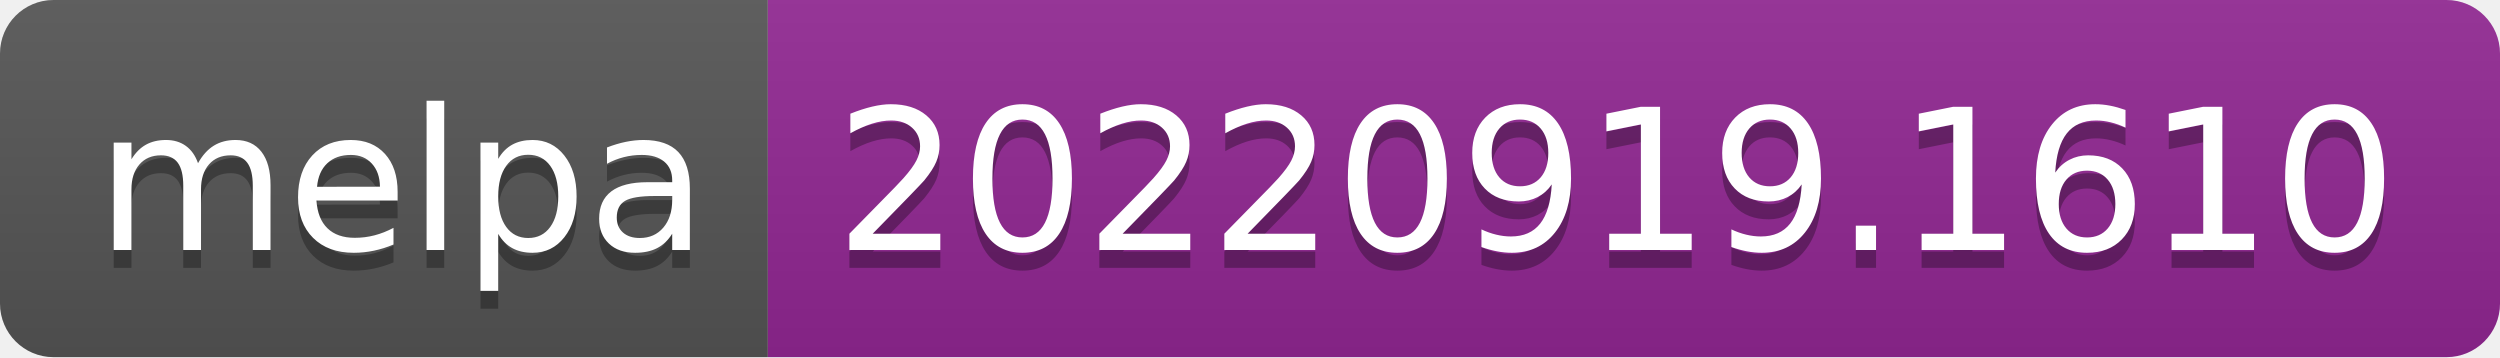
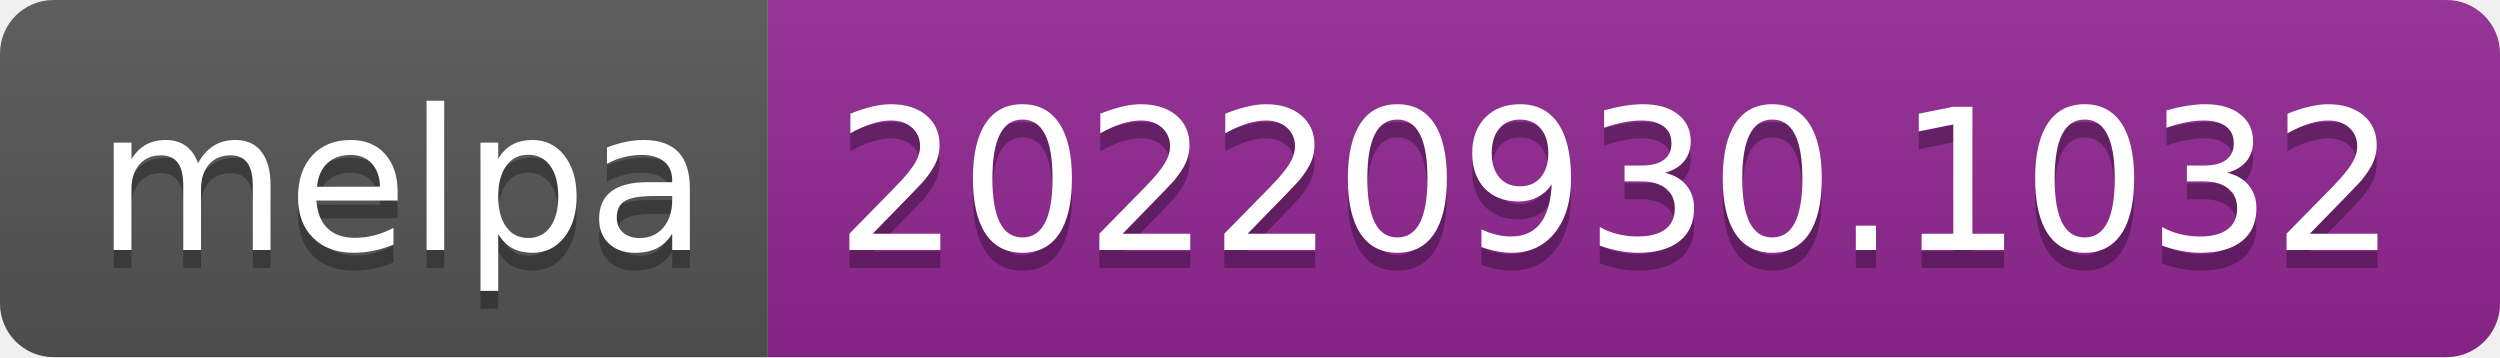
- <svg xmlns="http://www.w3.org/2000/svg" width="140" height="20" role="img" aria-label="melpa: 20220919.1610">
+ <svg xmlns="http://www.w3.org/2000/svg" width="140" height="20" role="img" aria-label="melpa: 20220930.1032">
  <linearGradient id="s" x2="0" y2="100%">
    <stop offset="0" stop-color="#bbb" stop-opacity=".1" />
    <stop offset="1" stop-opacity=".1" />
  </linearGradient>
  <clipPath id="r">
    <rect width="140" height="20" rx="3" fill="#fff" />
  </clipPath>
  <g clip-path="url(#r)">
    <rect width="43" height="20" fill="#555" />
    <rect x="43" width="97" height="20" fill="#922793" />
    <rect width="140" height="20" fill="url(#s)" />
  </g>
  <g fill="#fff" text-anchor="middle" font-family="Verdana,Geneva,DejaVu Sans,sans-serif" text-rendering="geometricPrecision" font-size="110">
    <text aria-hidden="true" x="225" y="150" fill="#010101" fill-opacity=".3" transform="scale(.1)" textLength="330">melpa</text>
    <text x="225" y="140" transform="scale(.1)" fill="#fff" textLength="330">melpa</text>
-     <text aria-hidden="true" x="905" y="150" fill="#010101" fill-opacity=".3" transform="scale(.1)" textLength="870">20220919.1610</text>
-     <text x="905" y="140" transform="scale(.1)" fill="#fff" textLength="870">20220919.1610</text>
+     <text aria-hidden="true" x="905" y="150" fill="#010101" fill-opacity=".3" transform="scale(.1)" textLength="870">20220930.1032</text>
+     <text x="905" y="140" transform="scale(.1)" fill="#fff" textLength="870">20220930.1032</text>
  </g>
</svg>
